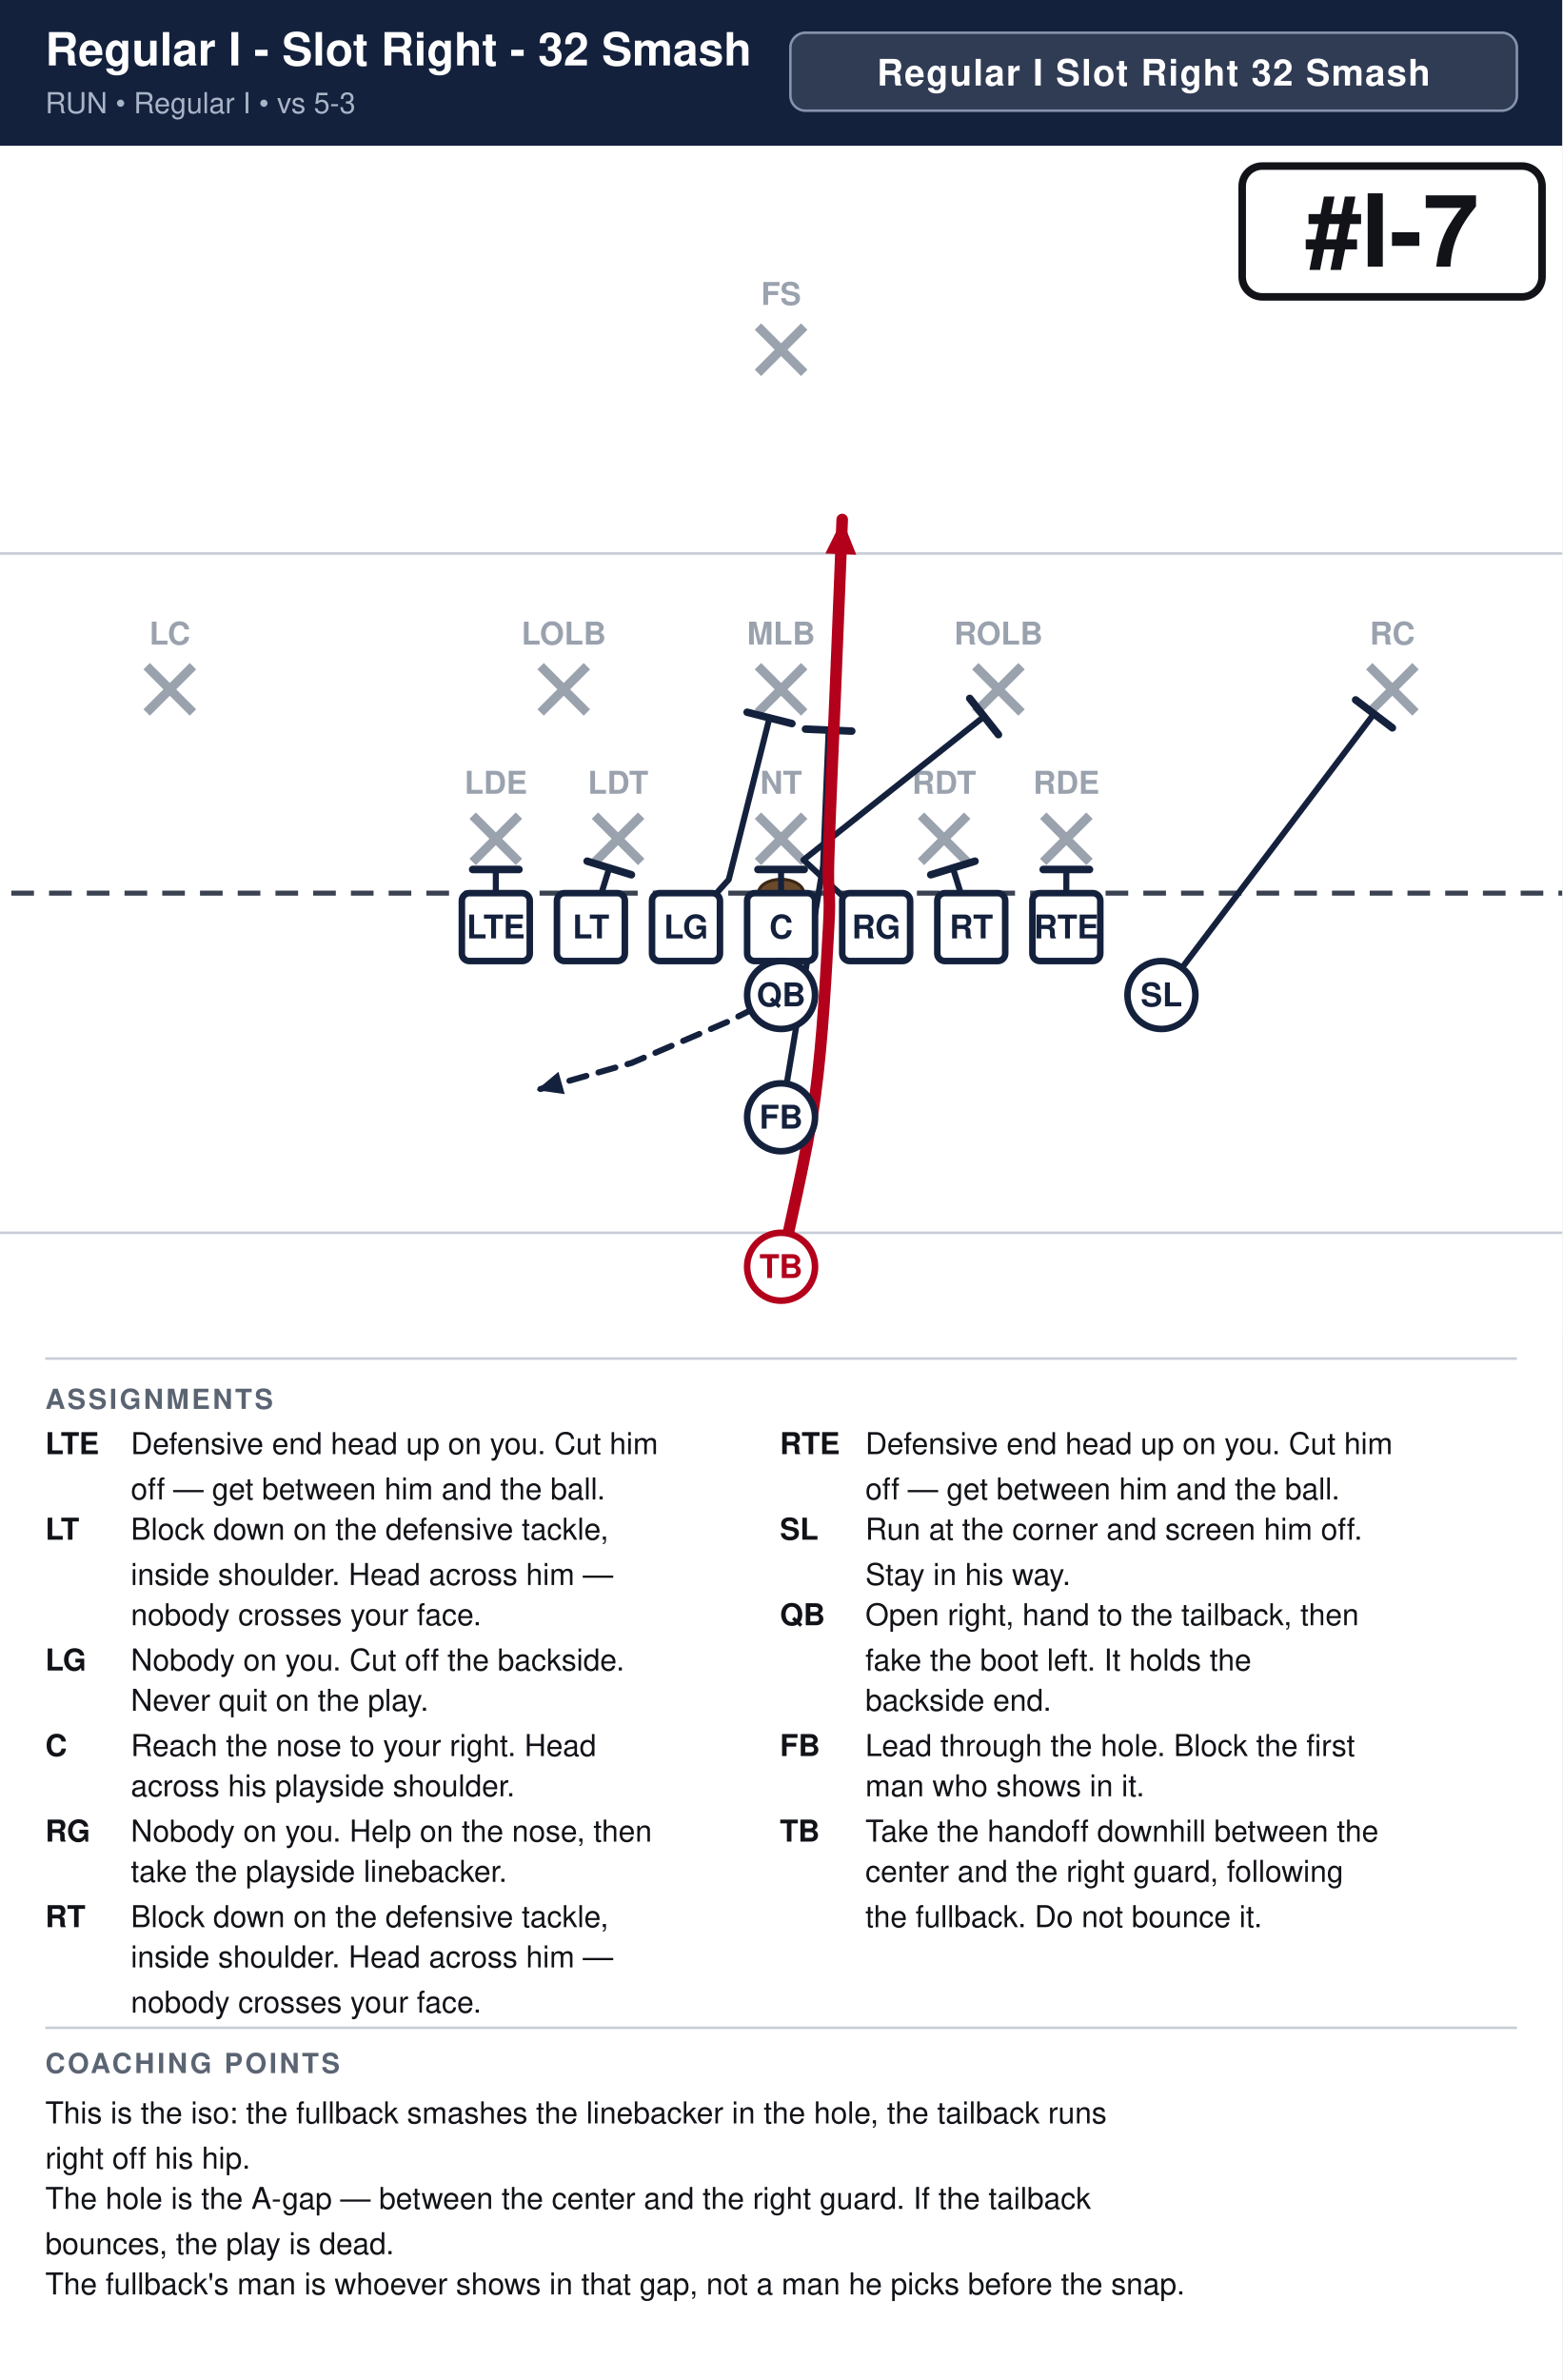
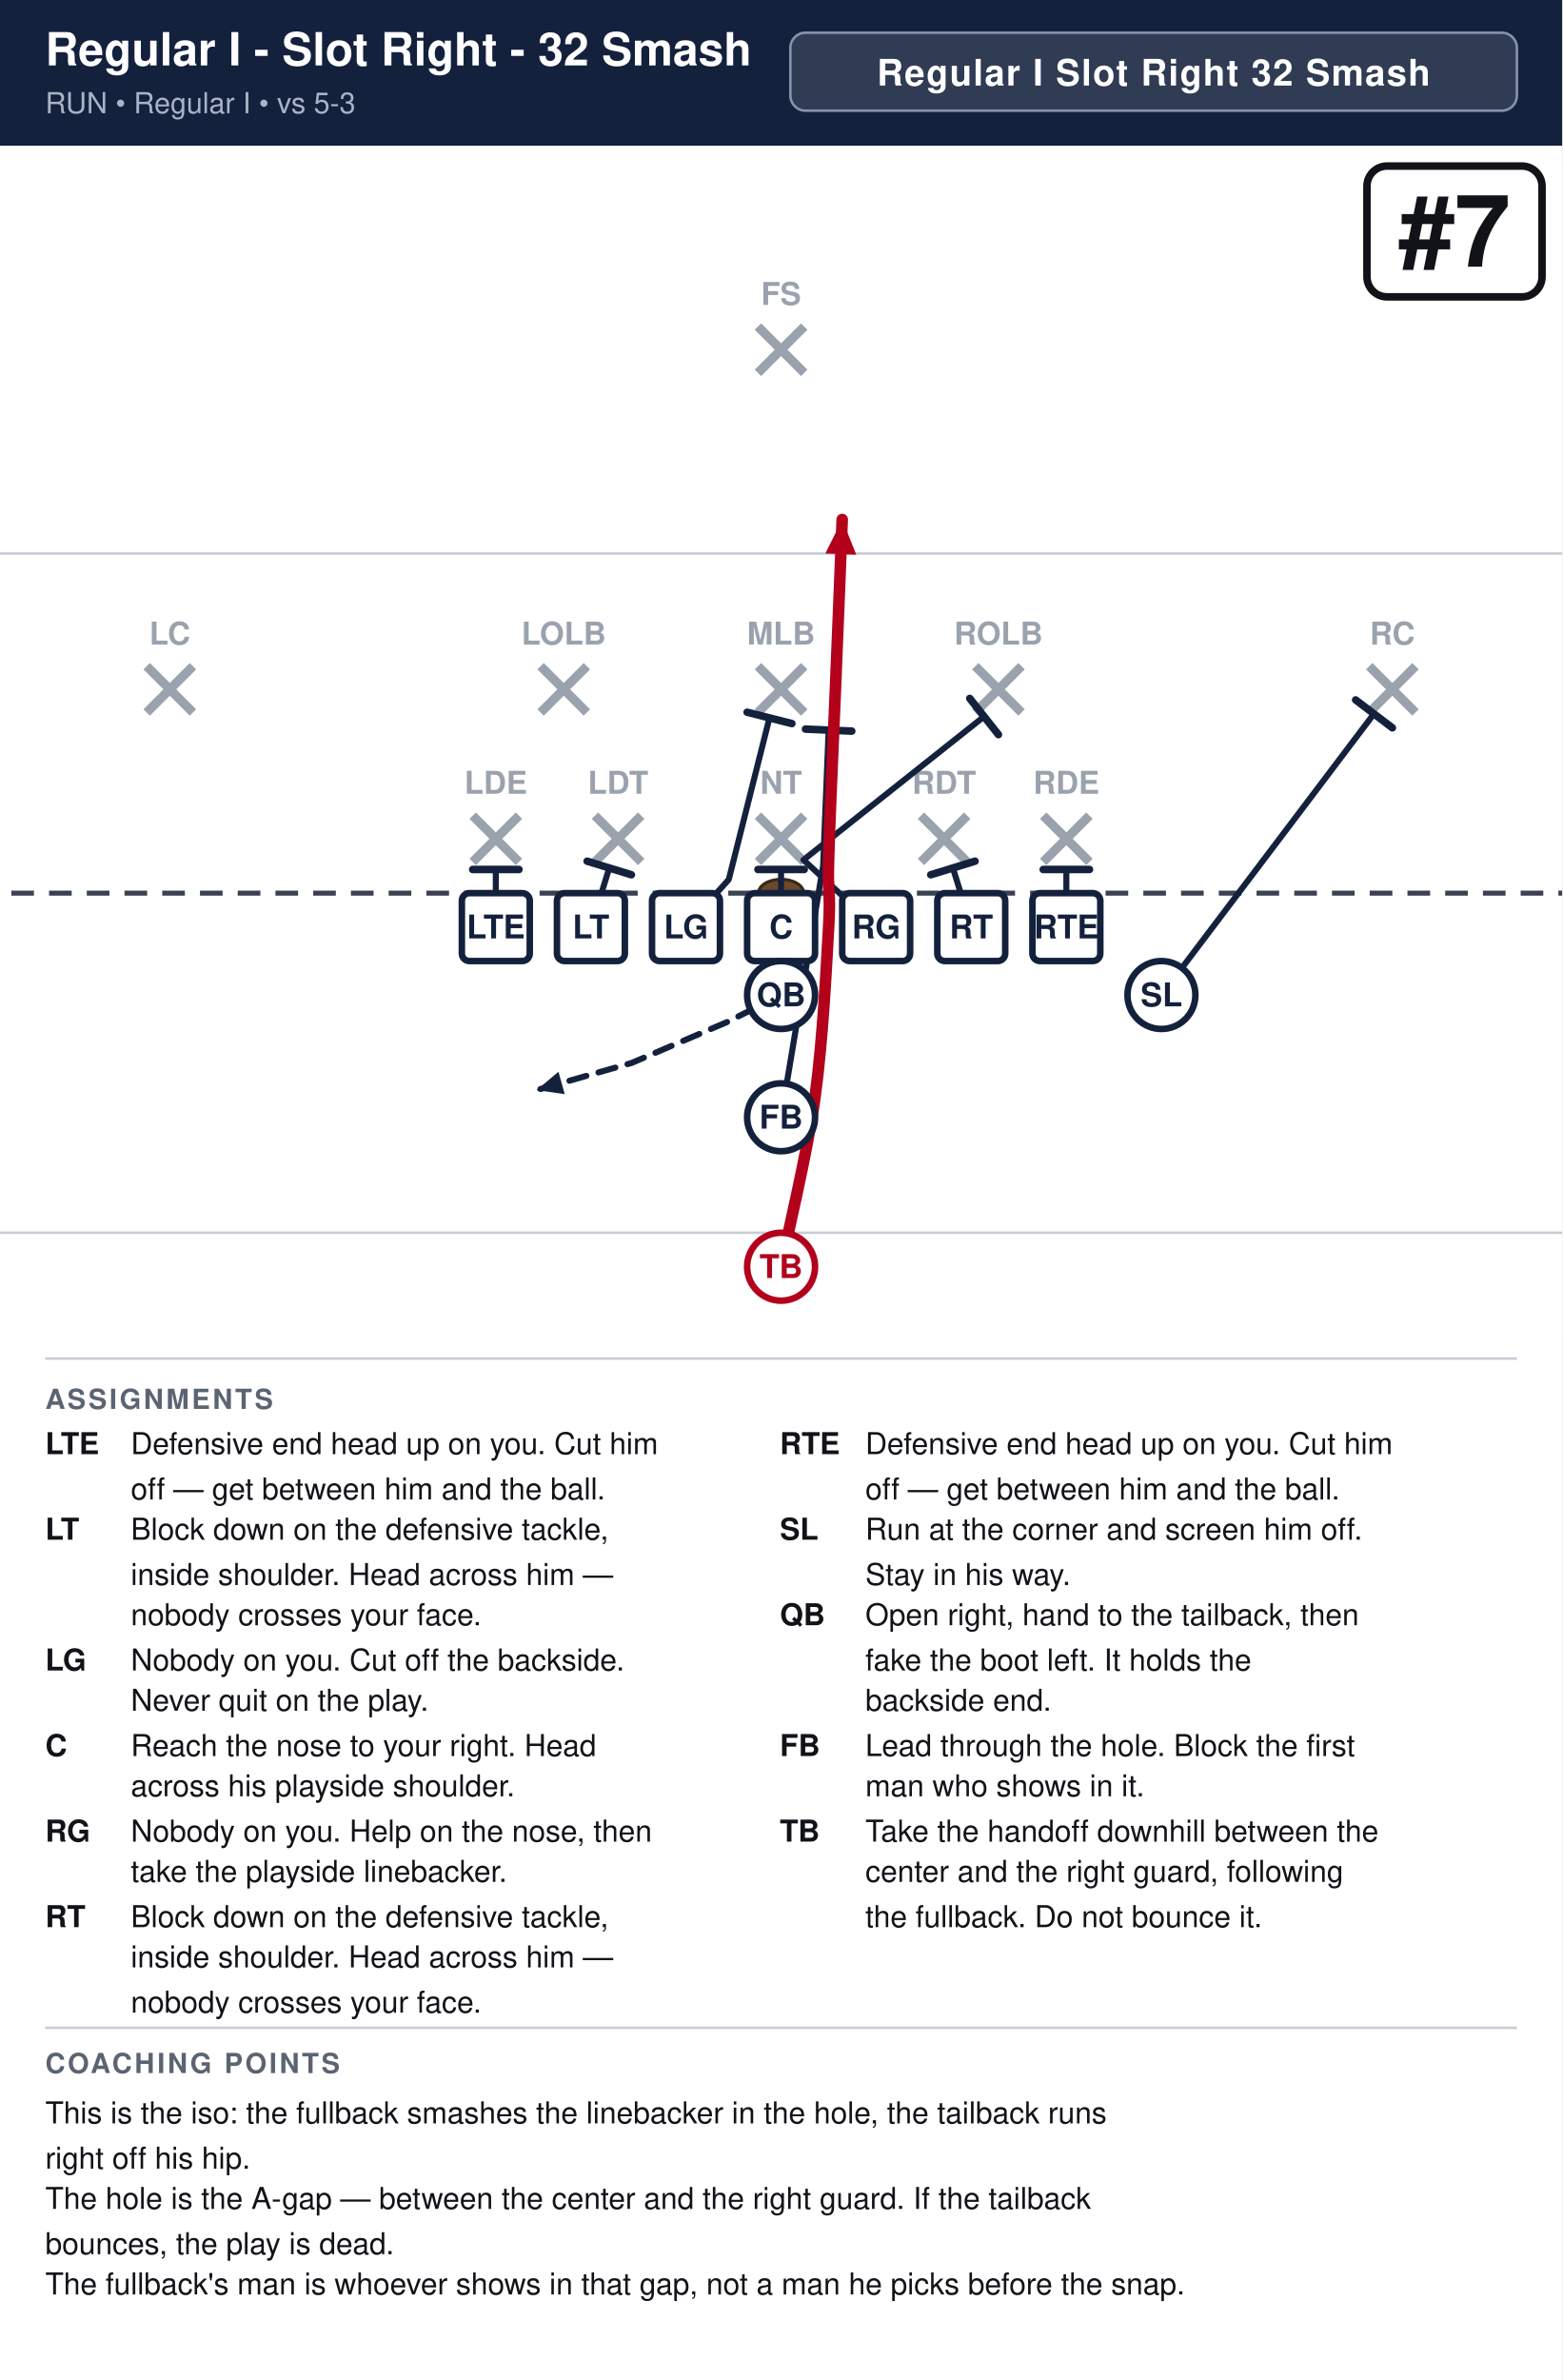
<svg xmlns="http://www.w3.org/2000/svg" width="621" height="946" viewBox="0 0 621 946" font-family="Segoe UI, Helvetica, Arial, sans-serif">
  <rect width="100%" height="100%" fill="#ffffff" />
  <rect x="0" y="0" width="621" height="58" fill="#14213d" />
  <text x="18" y="26" font-size="18.2" font-weight="700" fill="#ffffff">Regular I - Slot Right - 32 Smash</text>
  <text x="18" y="45" font-size="11.5" fill="#a9b4c7">RUN  •  Regular I  •  vs 5-3</text>
  <rect x="314.2" y="13" width="288.8" height="31" rx="6" fill="#ffffff" fill-opacity="0.12" stroke="#8593ad" stroke-width="1" />
  <text x="458.6" y="34" text-anchor="middle" font-size="14.5" font-weight="700" fill="#ffffff" letter-spacing="0.5">Regular I Slot Right 32 Smash</text>
  <clipPath id="fieldclip">
    <rect x="0" y="58" width="621" height="472" />
  </clipPath>
  <g clip-path="url(#fieldclip)">
    <g transform="translate(-40.5,31.0)">
      <rect x="0" y="0" width="702" height="513" fill="#ffffff" />
      <line x1="0" y1="459.0" x2="702" y2="459.0" stroke="#c8cdd6" stroke-width="1" />
      <line x1="0" y1="189.0" x2="702" y2="189.0" stroke="#c8cdd6" stroke-width="1" />
      <line x1="0" y1="324.0" x2="702" y2="324.0" stroke="#3a4150" stroke-width="2" stroke-dasharray="9 6" />
      <ellipse cx="351.0" cy="324.0" rx="9" ry="5.5" fill="#6b4a2b" stroke="#3a2716" stroke-width="1.2" />
      <line x1="228.4" y1="293.2" x2="246.8" y2="311.6" stroke="#9aa2ae" stroke-width="3.6" />
      <line x1="246.8" y1="293.2" x2="228.4" y2="311.6" stroke="#9aa2ae" stroke-width="3.6" />
      <text x="237.6" y="284.5" text-anchor="middle" font-size="12.5" fill="#9aa2ae" font-weight="600">LDE</text>
      <line x1="277.0" y1="293.2" x2="295.4" y2="311.6" stroke="#9aa2ae" stroke-width="3.6" />
      <line x1="295.4" y1="293.2" x2="277.0" y2="311.6" stroke="#9aa2ae" stroke-width="3.6" />
      <text x="286.2" y="284.5" text-anchor="middle" font-size="12.5" fill="#9aa2ae" font-weight="600">LDT</text>
      <line x1="341.8" y1="293.2" x2="360.2" y2="311.6" stroke="#9aa2ae" stroke-width="3.6" />
      <line x1="360.2" y1="293.2" x2="341.8" y2="311.6" stroke="#9aa2ae" stroke-width="3.6" />
      <text x="351.0" y="284.5" text-anchor="middle" font-size="12.5" fill="#9aa2ae" font-weight="600">NT</text>
      <line x1="406.6" y1="293.2" x2="425.0" y2="311.6" stroke="#9aa2ae" stroke-width="3.6" />
      <line x1="425.0" y1="293.2" x2="406.6" y2="311.6" stroke="#9aa2ae" stroke-width="3.6" />
      <text x="415.8" y="284.5" text-anchor="middle" font-size="12.5" fill="#9aa2ae" font-weight="600">RDT</text>
      <line x1="455.2" y1="293.2" x2="473.6" y2="311.6" stroke="#9aa2ae" stroke-width="3.6" />
      <line x1="473.6" y1="293.2" x2="455.2" y2="311.6" stroke="#9aa2ae" stroke-width="3.6" />
      <text x="464.4" y="284.5" text-anchor="middle" font-size="12.5" fill="#9aa2ae" font-weight="600">RDE</text>
      <line x1="255.4" y1="233.8" x2="273.8" y2="252.2" stroke="#9aa2ae" stroke-width="3.6" />
      <line x1="273.8" y1="233.8" x2="255.4" y2="252.2" stroke="#9aa2ae" stroke-width="3.6" />
      <text x="264.6" y="225.2" text-anchor="middle" font-size="12.5" fill="#9aa2ae" font-weight="600">LOLB</text>
      <line x1="341.8" y1="233.8" x2="360.2" y2="252.2" stroke="#9aa2ae" stroke-width="3.6" />
      <line x1="360.2" y1="233.8" x2="341.8" y2="252.2" stroke="#9aa2ae" stroke-width="3.6" />
      <text x="351.0" y="225.2" text-anchor="middle" font-size="12.5" fill="#9aa2ae" font-weight="600">MLB</text>
      <line x1="428.2" y1="233.8" x2="446.6" y2="252.2" stroke="#9aa2ae" stroke-width="3.6" />
      <line x1="446.6" y1="233.8" x2="428.2" y2="252.2" stroke="#9aa2ae" stroke-width="3.6" />
      <text x="437.4" y="225.2" text-anchor="middle" font-size="12.5" fill="#9aa2ae" font-weight="600">ROLB</text>
      <line x1="98.8" y1="233.8" x2="117.2" y2="252.2" stroke="#9aa2ae" stroke-width="3.6" />
      <line x1="117.2" y1="233.8" x2="98.8" y2="252.2" stroke="#9aa2ae" stroke-width="3.6" />
      <text x="108.0" y="225.2" text-anchor="middle" font-size="12.5" fill="#9aa2ae" font-weight="600">LC</text>
      <line x1="584.8" y1="233.8" x2="603.2" y2="252.2" stroke="#9aa2ae" stroke-width="3.6" />
      <line x1="603.2" y1="233.8" x2="584.8" y2="252.2" stroke="#9aa2ae" stroke-width="3.6" />
      <text x="594.0" y="225.2" text-anchor="middle" font-size="12.5" fill="#9aa2ae" font-weight="600">RC</text>
      <line x1="341.8" y1="98.8" x2="360.2" y2="117.2" stroke="#9aa2ae" stroke-width="3.6" />
      <line x1="360.2" y1="98.8" x2="341.8" y2="117.2" stroke="#9aa2ae" stroke-width="3.6" />
      <text x="351.0" y="90.2" text-anchor="middle" font-size="12.5" fill="#9aa2ae" font-weight="600">FS</text>
      <path d="M237.6,337.5 L237.6,314.6" fill="none" stroke="#14213d" stroke-width="2.4" stroke-linecap="round" stroke-linejoin="round" />
      <line x1="228.4" y1="314.6" x2="246.8" y2="314.6" stroke="#14213d" stroke-width="3.0" stroke-linecap="round" />
      <path d="M275.4,337.5 L282.7,314.0" fill="none" stroke="#14213d" stroke-width="2.4" stroke-linecap="round" stroke-linejoin="round" />
      <line x1="273.9" y1="311.3" x2="291.5" y2="316.7" stroke="#14213d" stroke-width="3.0" stroke-linecap="round" />
      <path d="M313.2,337.5 L330.2,318.6 L346.4,254.3" fill="none" stroke="#14213d" stroke-width="2.4" stroke-linecap="round" stroke-linejoin="round" />
      <line x1="337.5" y1="252.1" x2="355.3" y2="256.6" stroke="#14213d" stroke-width="3.0" stroke-linecap="round" />
      <path d="M351.0,337.5 L351.0,314.6" fill="none" stroke="#14213d" stroke-width="2.4" stroke-linecap="round" stroke-linejoin="round" />
      <line x1="341.8" y1="314.6" x2="360.2" y2="314.6" stroke="#14213d" stroke-width="3.0" stroke-linecap="round" />
      <path d="M388.8,337.5 L359.9,310.8 L431.7,253.8" fill="none" stroke="#14213d" stroke-width="2.4" stroke-linecap="round" stroke-linejoin="round" />
      <line x1="426.0" y1="246.6" x2="437.4" y2="261.0" stroke="#14213d" stroke-width="3.0" stroke-linecap="round" />
      <path d="M426.6,337.5 L419.3,314.0" fill="none" stroke="#14213d" stroke-width="2.4" stroke-linecap="round" stroke-linejoin="round" />
      <line x1="410.5" y1="316.7" x2="428.1" y2="311.3" stroke="#14213d" stroke-width="3.0" stroke-linecap="round" />
      <path d="M464.4,337.5 L464.4,314.6" fill="none" stroke="#14213d" stroke-width="2.4" stroke-linecap="round" stroke-linejoin="round" />
      <line x1="455.2" y1="314.6" x2="473.6" y2="314.6" stroke="#14213d" stroke-width="3.0" stroke-linecap="round" />
      <path d="M502.2,364.5 L586.7,252.7" fill="none" stroke="#14213d" stroke-width="2.4" stroke-linecap="round" stroke-linejoin="round" />
      <line x1="579.4" y1="247.2" x2="594.0" y2="258.3" stroke="#14213d" stroke-width="3.0" stroke-linecap="round" />
      <path d="M351.0,364.5 L329.4,375.3 L291.6,391.5 L253.8,402.3" fill="none" stroke="#14213d" stroke-width="2.4" stroke-linecap="round" stroke-linejoin="round" stroke-dasharray="7 5" />
      <polygon points="253.8,402.3 262.5,395.0 265.0,403.9" fill="#14213d" />
      <path d="M351.0,413.1 L367.7,313.2 L369.9,259.2" fill="none" stroke="#14213d" stroke-width="2.4" stroke-linecap="round" stroke-linejoin="round" />
      <line x1="360.7" y1="258.8" x2="379.1" y2="259.6" stroke="#14213d" stroke-width="3.0" stroke-linecap="round" />
      <path d="M351.0,472.5 C353.2,461.2 361.4,427.5 364.5,405.0 C367.6,382.5 369.0,353.2 369.9,337.5 C370.8,321.8 369.4,326.2 369.9,310.5 C370.3,294.8 371.7,265.5 372.6,243.0 C373.5,220.5 374.9,186.8 375.3,175.5" fill="none" stroke="#b3001b" stroke-width="4.6" stroke-linecap="round" stroke-linejoin="round" />
      <polygon points="375.3,175.5 380.9,189.5 368.6,189.0" fill="#b3001b" />
      <rect x="224.1" y="324.0" width="27.0" height="27.0" rx="3" fill="#ffffff" stroke="#14213d" stroke-width="2.6" />
      <text x="237.6" y="342.0" text-anchor="middle" font-size="13" font-weight="700" fill="#14213d">LTE</text>
      <rect x="261.9" y="324.0" width="27.0" height="27.0" rx="3" fill="#ffffff" stroke="#14213d" stroke-width="2.6" />
      <text x="275.4" y="342.0" text-anchor="middle" font-size="13" font-weight="700" fill="#14213d">LT</text>
      <rect x="299.7" y="324.0" width="27.0" height="27.0" rx="3" fill="#ffffff" stroke="#14213d" stroke-width="2.6" />
      <text x="313.2" y="342.0" text-anchor="middle" font-size="13" font-weight="700" fill="#14213d">LG</text>
      <rect x="337.5" y="324.0" width="27.0" height="27.0" rx="3" fill="#ffffff" stroke="#14213d" stroke-width="2.6" />
      <text x="351.0" y="342.0" text-anchor="middle" font-size="13" font-weight="700" fill="#14213d">C</text>
      <rect x="375.3" y="324.0" width="27.0" height="27.0" rx="3" fill="#ffffff" stroke="#14213d" stroke-width="2.6" />
      <text x="388.8" y="342.0" text-anchor="middle" font-size="13" font-weight="700" fill="#14213d">RG</text>
      <rect x="413.1" y="324.0" width="27.0" height="27.0" rx="3" fill="#ffffff" stroke="#14213d" stroke-width="2.6" />
      <text x="426.6" y="342.0" text-anchor="middle" font-size="13" font-weight="700" fill="#14213d">RT</text>
      <rect x="450.9" y="324.0" width="27.0" height="27.0" rx="3" fill="#ffffff" stroke="#14213d" stroke-width="2.6" />
      <text x="464.4" y="342.0" text-anchor="middle" font-size="13" font-weight="700" fill="#14213d">RTE</text>
      <circle cx="502.2" cy="364.5" r="13.5" fill="#ffffff" stroke="#14213d" stroke-width="2.6" />
      <text x="502.2" y="369.0" text-anchor="middle" font-size="13" font-weight="700" fill="#14213d">SL</text>
      <circle cx="351.0" cy="364.5" r="13.5" fill="#ffffff" stroke="#14213d" stroke-width="2.6" />
      <text x="351.0" y="369.0" text-anchor="middle" font-size="13" font-weight="700" fill="#14213d">QB</text>
      <circle cx="351.0" cy="413.1" r="13.5" fill="#ffffff" stroke="#14213d" stroke-width="2.6" />
      <text x="351.0" y="417.6" text-anchor="middle" font-size="13" font-weight="700" fill="#14213d">FB</text>
      <circle cx="351.0" cy="472.5" r="13.5" fill="#ffffff" stroke="#b3001b" stroke-width="2.6" />
      <text x="351.0" y="477.0" text-anchor="middle" font-size="13" font-weight="700" fill="#b3001b">TB</text>
-       <rect x="534.3" y="35.0" width="119.2" height="52.0" rx="8" fill="#ffffff" stroke="#111318" stroke-width="3" />
-       <text x="593.9" y="75.0" text-anchor="middle" font-size="40" font-weight="800" fill="#111318">#I-7</text>
+       <rect x="583.9" y="35.0" width="69.6" height="52.0" rx="8" fill="#ffffff" stroke="#111318" stroke-width="3" />
+       <text x="618.7" y="75.0" text-anchor="middle" font-size="40" font-weight="800" fill="#111318">#7</text>
    </g>
  </g>
  <line x1="18" y1="540" x2="603" y2="540" stroke="#c8cdd6" stroke-width="1" />
  <text x="18" y="560" font-size="11" font-weight="700" fill="#5b6472" letter-spacing="1">ASSIGNMENTS</text>
  <text x="18" y="578" font-size="12" font-weight="700" fill="#111318">LTE</text>
  <text x="52" y="578" font-size="12" fill="#111318">Defensive end head up on you. Cut him</text>
  <text x="52" y="596" font-size="12" fill="#111318">off — get between him and the ball.</text>
  <text x="18" y="612" font-size="12" font-weight="700" fill="#111318">LT</text>
  <text x="52" y="612" font-size="12" fill="#111318">Block down on the defensive tackle,</text>
  <text x="52" y="630" font-size="12" fill="#111318">inside shoulder. Head across him —</text>
  <text x="52" y="646" font-size="12" fill="#111318">nobody crosses your face.</text>
  <text x="18" y="664" font-size="12" font-weight="700" fill="#111318">LG</text>
  <text x="52" y="664" font-size="12" fill="#111318">Nobody on you. Cut off the backside.</text>
  <text x="52" y="680" font-size="12" fill="#111318">Never quit on the play.</text>
  <text x="18" y="698" font-size="12" font-weight="700" fill="#111318">C</text>
  <text x="52" y="698" font-size="12" fill="#111318">Reach the nose to your right. Head</text>
  <text x="52" y="714" font-size="12" fill="#111318">across his playside shoulder.</text>
  <text x="18" y="732" font-size="12" font-weight="700" fill="#111318">RG</text>
  <text x="52" y="732" font-size="12" fill="#111318">Nobody on you. Help on the nose, then</text>
  <text x="52" y="748" font-size="12" fill="#111318">take the playside linebacker.</text>
  <text x="18" y="766" font-size="12" font-weight="700" fill="#111318">RT</text>
  <text x="52" y="766" font-size="12" fill="#111318">Block down on the defensive tackle,</text>
  <text x="52" y="782" font-size="12" fill="#111318">inside shoulder. Head across him —</text>
  <text x="52" y="800" font-size="12" fill="#111318">nobody crosses your face.</text>
  <text x="310" y="578" font-size="12" font-weight="700" fill="#111318">RTE</text>
  <text x="344" y="578" font-size="12" fill="#111318">Defensive end head up on you. Cut him</text>
  <text x="344" y="596" font-size="12" fill="#111318">off — get between him and the ball.</text>
  <text x="310" y="612" font-size="12" font-weight="700" fill="#111318">SL</text>
  <text x="344" y="612" font-size="12" fill="#111318">Run at the corner and screen him off.</text>
  <text x="344" y="630" font-size="12" fill="#111318">Stay in his way.</text>
  <text x="310" y="646" font-size="12" font-weight="700" fill="#111318">QB</text>
  <text x="344" y="646" font-size="12" fill="#111318">Open right, hand to the tailback, then</text>
  <text x="344" y="664" font-size="12" fill="#111318">fake the boot left. It holds the</text>
  <text x="344" y="680" font-size="12" fill="#111318">backside end.</text>
  <text x="310" y="698" font-size="12" font-weight="700" fill="#111318">FB</text>
  <text x="344" y="698" font-size="12" fill="#111318">Lead through the hole. Block the first</text>
  <text x="344" y="714" font-size="12" fill="#111318">man who shows in it.</text>
  <text x="310" y="732" font-size="12" font-weight="700" fill="#111318">TB</text>
  <text x="344" y="732" font-size="12" fill="#111318">Take the handoff downhill between the</text>
  <text x="344" y="748" font-size="12" fill="#111318">center and the right guard, following</text>
  <text x="344" y="766" font-size="12" fill="#111318">the fullback. Do not bounce it.</text>
  <line x1="18" y1="806" x2="603" y2="806" stroke="#c8cdd6" stroke-width="1" />
  <text x="18" y="824" font-size="11" font-weight="700" fill="#5b6472" letter-spacing="1">COACHING POINTS</text>
  <text x="18" y="844" font-size="12" fill="#111318">This is the iso: the fullback smashes the linebacker in the hole, the tailback runs</text>
  <text x="18" y="862" font-size="12" fill="#111318">right off his hip.</text>
  <text x="18" y="878" font-size="12" fill="#111318">The hole is the A-gap — between the center and the right guard. If the tailback</text>
  <text x="18" y="896" font-size="12" fill="#111318">bounces, the play is dead.</text>
  <text x="18" y="912" font-size="12" fill="#111318">The fullback's man is whoever shows in that gap, not a man he picks before the snap.</text>
</svg>
